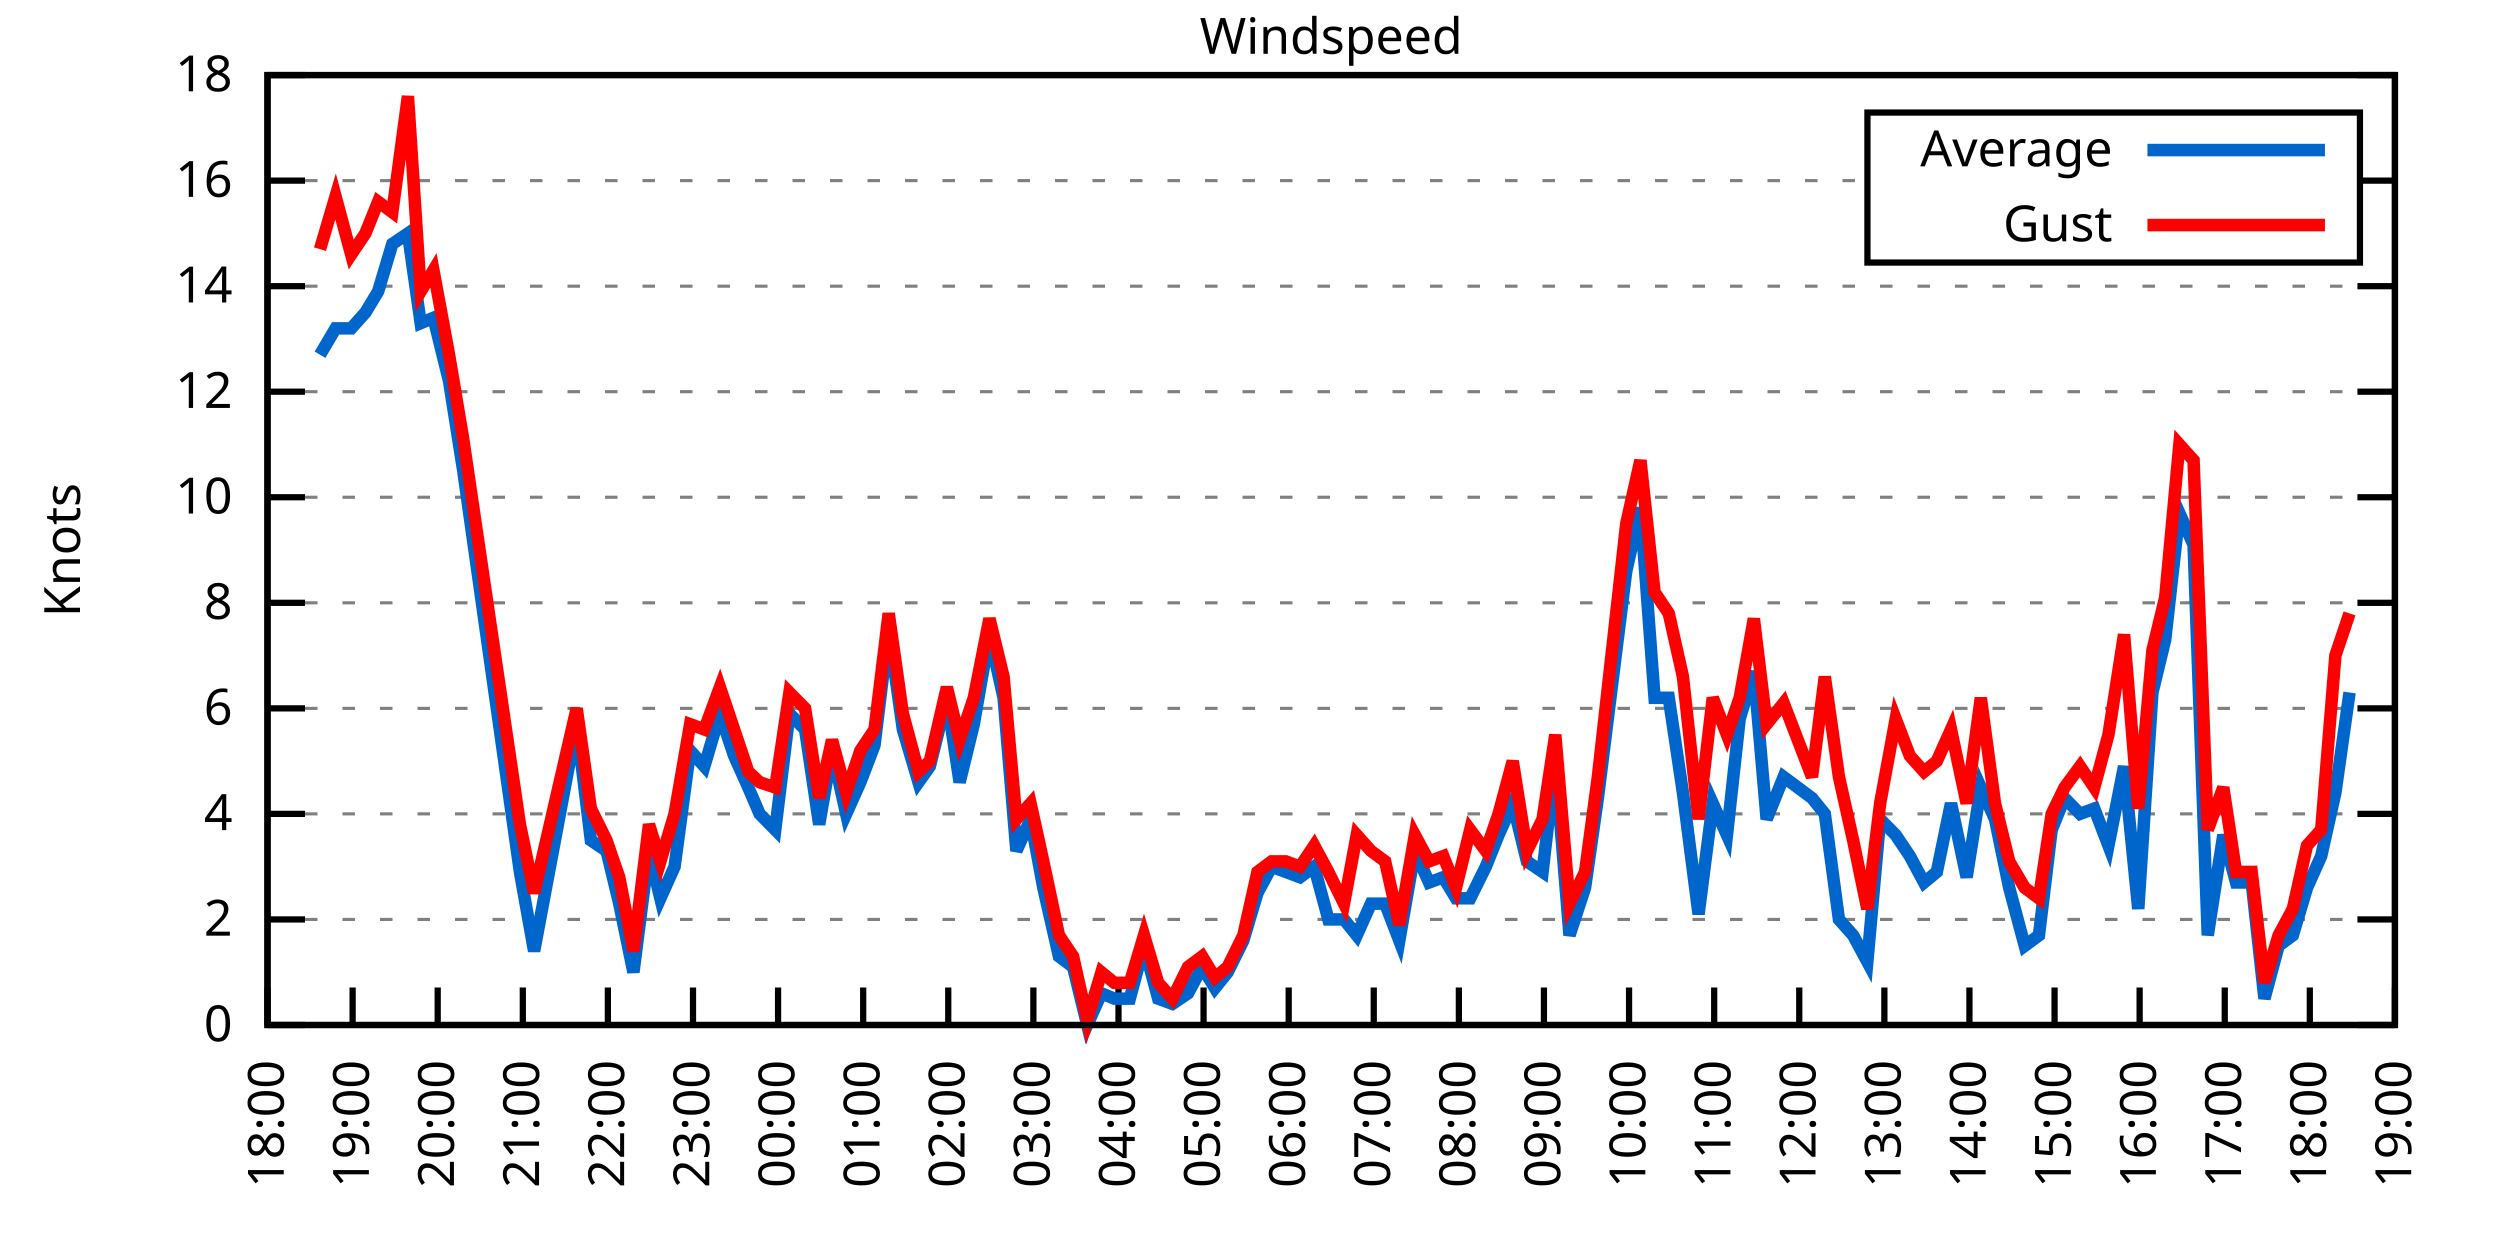
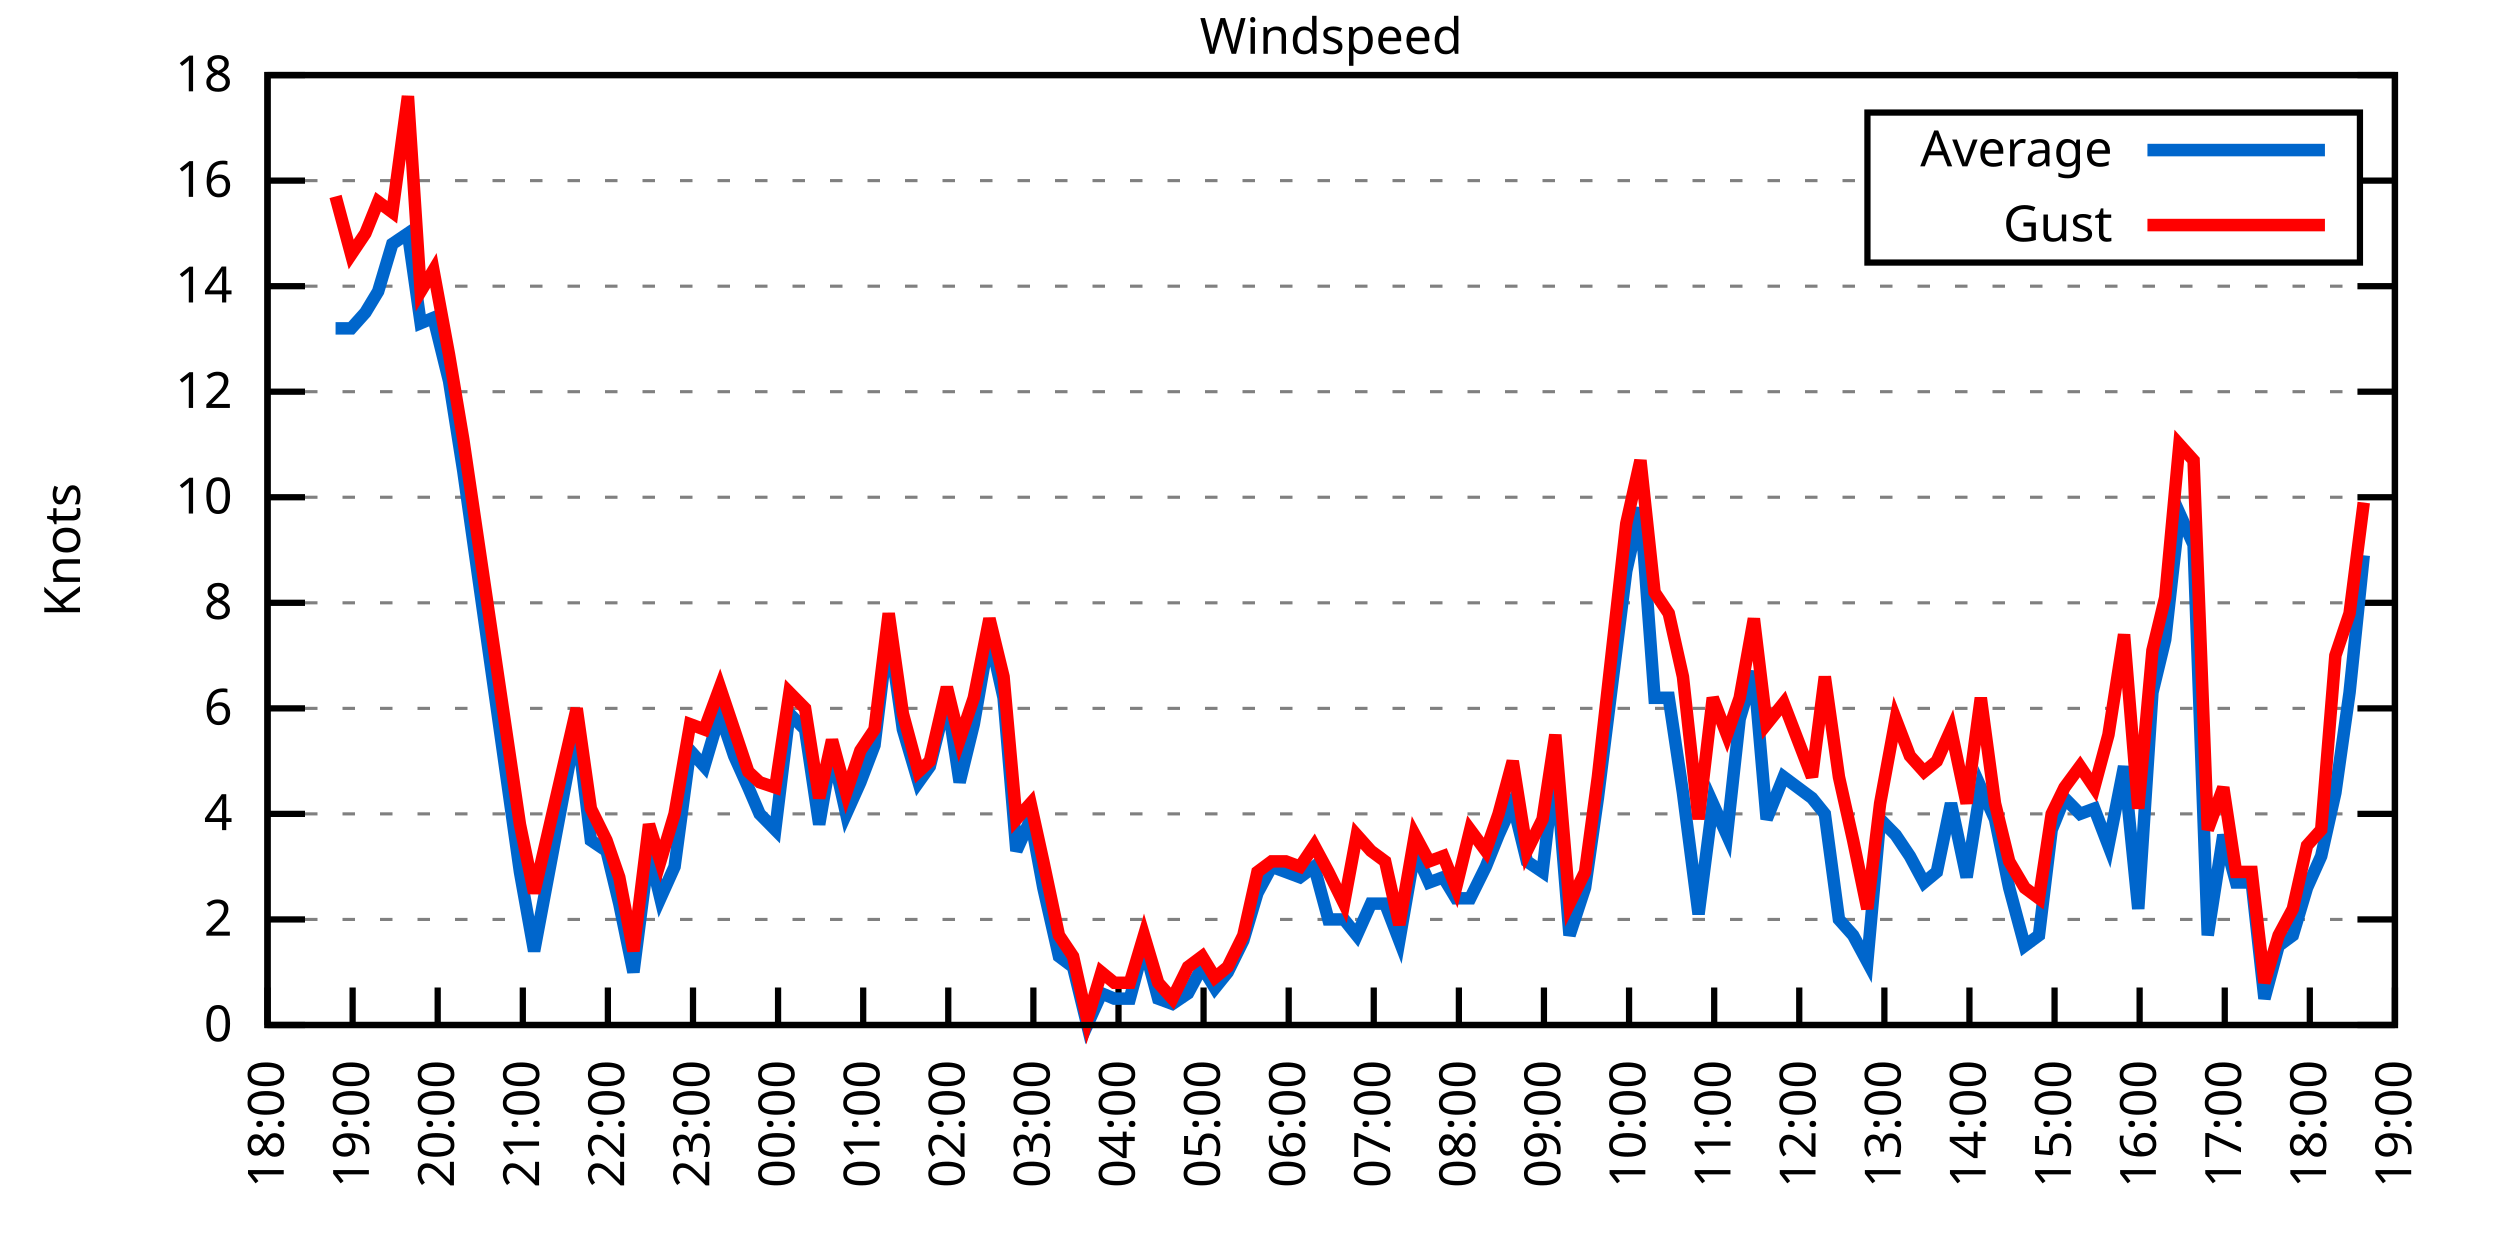
<svg xmlns="http://www.w3.org/2000/svg" xmlns:xlink="http://www.w3.org/1999/xlink" width="400" height="200" viewBox="0 0 400 200">
  <g id="gnuplot_canvas">
    <rect x="0" y="0" width="400" height="200" fill="none" />
    <defs>
      <circle id="gpDot" r="0.5" stroke-width="0.5" stroke="currentColor" />
      <path id="gpPt0" stroke-width="0.333" stroke="currentColor" d="M-1,0 h2 M0,-1 v2" />
      <path id="gpPt1" stroke-width="0.333" stroke="currentColor" d="M-1,-1 L1,1 M1,-1 L-1,1" />
      <path id="gpPt2" stroke-width="0.333" stroke="currentColor" d="M-1,0 L1,0 M0,-1 L0,1 M-1,-1 L1,1 M-1,1 L1,-1" />
      <rect id="gpPt3" stroke-width="0.333" stroke="currentColor" x="-1" y="-1" width="2" height="2" />
      <rect id="gpPt4" stroke-width="0.333" stroke="currentColor" fill="currentColor" x="-1" y="-1" width="2" height="2" />
      <circle id="gpPt5" stroke-width="0.333" stroke="currentColor" cx="0" cy="0" r="1" />
      <use xlink:href="#gpPt5" id="gpPt6" fill="currentColor" stroke="none" />
      <path id="gpPt7" stroke-width="0.333" stroke="currentColor" d="M0,-1.33 L-1.33,0.67 L1.33,0.67 z" />
      <use xlink:href="#gpPt7" id="gpPt8" fill="currentColor" stroke="none" />
      <use xlink:href="#gpPt7" id="gpPt9" stroke="currentColor" transform="rotate(180)" />
      <use xlink:href="#gpPt9" id="gpPt10" fill="currentColor" stroke="none" />
      <use xlink:href="#gpPt3" id="gpPt11" stroke="currentColor" transform="rotate(45)" />
      <use xlink:href="#gpPt11" id="gpPt12" fill="currentColor" stroke="none" />
      <path id="gpPt13" stroke-width="0.333" stroke="currentColor" d="M0,1.330 L1.265,0.411 L0.782,-1.067 L-0.782,-1.076 L-1.265,0.411 z" />
      <use xlink:href="#gpPt13" id="gpPt14" fill="currentColor" stroke="none" />
      <filter id="textbox" filterUnits="objectBoundingBox" x="0" y="0" height="1" width="1">
        <feFlood flood-color="white" flood-opacity="1" result="bgnd" />
        <feComposite in="SourceGraphic" in2="bgnd" operator="atop" />
      </filter>
      <filter id="greybox" filterUnits="objectBoundingBox" x="0" y="0" height="1" width="1">
        <feFlood flood-color="lightgrey" flood-opacity="1" result="grey" />
        <feComposite in="SourceGraphic" in2="grey" operator="atop" />
      </filter>
    </defs>
    <g fill="none" color="white" stroke="currentColor" stroke-width="1.00" stroke-linecap="butt" stroke-linejoin="miter">
</g>
    <g fill="none" color="black" stroke="currentColor" stroke-width="1.00" stroke-linecap="butt" stroke-linejoin="miter">
      <g stroke="none" shape-rendering="crispEdges">
        <polygon fill="rgb(255, 255, 255)" points="42.80,164.00 383.18,164.00 383.18,12.02 42.80,12.02 " />
      </g>
    </g>
    <g fill="none" color="black" stroke="currentColor" stroke-width="1.00" stroke-linecap="butt" stroke-linejoin="miter">
</g>
    <g fill="none" color="black" stroke="black" stroke-width="0.50" stroke-linecap="butt" stroke-linejoin="miter">
</g>
    <g fill="none" color="gray" stroke="currentColor" stroke-width="0.50" stroke-linecap="butt" stroke-linejoin="miter">
      <path stroke="gray" stroke-dasharray="2,4" class="gridline" d="M42.80,164.00 L383.19,164.00  " />
    </g>
    <g fill="none" color="gray" stroke="gray" stroke-width="1.00" stroke-linecap="butt" stroke-linejoin="miter">
</g>
    <g fill="none" color="black" stroke="currentColor" stroke-width="1.00" stroke-linecap="butt" stroke-linejoin="miter">
      <path stroke="black" d="M42.80,164.00 L48.80,164.00 M383.19,164.00 L377.19,164.00  " />
      <g transform="translate(37.20,166.60)" stroke="none" fill="black" font-family="Sans" font-size="8.00" text-anchor="end">
        <text>
          <tspan font-family="Sans"> 0</tspan>
        </text>
      </g>
    </g>
    <g fill="none" color="black" stroke="currentColor" stroke-width="1.00" stroke-linecap="butt" stroke-linejoin="miter">
</g>
    <g fill="none" color="black" stroke="black" stroke-width="0.50" stroke-linecap="butt" stroke-linejoin="miter">
</g>
    <g fill="none" color="gray" stroke="currentColor" stroke-width="0.50" stroke-linecap="butt" stroke-linejoin="miter">
      <path stroke="gray" stroke-dasharray="2,4" class="gridline" d="M42.80,147.11 L383.19,147.11  " />
    </g>
    <g fill="none" color="gray" stroke="gray" stroke-width="1.00" stroke-linecap="butt" stroke-linejoin="miter">
</g>
    <g fill="none" color="black" stroke="currentColor" stroke-width="1.00" stroke-linecap="butt" stroke-linejoin="miter">
      <path stroke="black" d="M42.80,147.11 L48.80,147.11 M383.19,147.11 L377.19,147.11  " />
      <g transform="translate(37.20,149.71)" stroke="none" fill="black" font-family="Sans" font-size="8.00" text-anchor="end">
        <text>
          <tspan font-family="Sans"> 2</tspan>
        </text>
      </g>
    </g>
    <g fill="none" color="black" stroke="currentColor" stroke-width="1.00" stroke-linecap="butt" stroke-linejoin="miter">
</g>
    <g fill="none" color="black" stroke="black" stroke-width="0.50" stroke-linecap="butt" stroke-linejoin="miter">
</g>
    <g fill="none" color="gray" stroke="currentColor" stroke-width="0.50" stroke-linecap="butt" stroke-linejoin="miter">
      <path stroke="gray" stroke-dasharray="2,4" class="gridline" d="M42.80,130.22 L383.19,130.22  " />
    </g>
    <g fill="none" color="gray" stroke="gray" stroke-width="1.00" stroke-linecap="butt" stroke-linejoin="miter">
</g>
    <g fill="none" color="black" stroke="currentColor" stroke-width="1.00" stroke-linecap="butt" stroke-linejoin="miter">
      <path stroke="black" d="M42.80,130.22 L48.80,130.22 M383.19,130.22 L377.19,130.22  " />
      <g transform="translate(37.20,132.82)" stroke="none" fill="black" font-family="Sans" font-size="8.00" text-anchor="end">
        <text>
          <tspan font-family="Sans"> 4</tspan>
        </text>
      </g>
    </g>
    <g fill="none" color="black" stroke="currentColor" stroke-width="1.00" stroke-linecap="butt" stroke-linejoin="miter">
</g>
    <g fill="none" color="black" stroke="black" stroke-width="0.50" stroke-linecap="butt" stroke-linejoin="miter">
</g>
    <g fill="none" color="gray" stroke="currentColor" stroke-width="0.50" stroke-linecap="butt" stroke-linejoin="miter">
      <path stroke="gray" stroke-dasharray="2,4" class="gridline" d="M42.80,113.34 L383.19,113.34  " />
    </g>
    <g fill="none" color="gray" stroke="gray" stroke-width="1.00" stroke-linecap="butt" stroke-linejoin="miter">
</g>
    <g fill="none" color="black" stroke="currentColor" stroke-width="1.00" stroke-linecap="butt" stroke-linejoin="miter">
      <path stroke="black" d="M42.80,113.34 L48.80,113.34 M383.19,113.34 L377.19,113.34  " />
      <g transform="translate(37.20,115.94)" stroke="none" fill="black" font-family="Sans" font-size="8.00" text-anchor="end">
        <text>
          <tspan font-family="Sans"> 6</tspan>
        </text>
      </g>
    </g>
    <g fill="none" color="black" stroke="currentColor" stroke-width="1.00" stroke-linecap="butt" stroke-linejoin="miter">
</g>
    <g fill="none" color="black" stroke="black" stroke-width="0.50" stroke-linecap="butt" stroke-linejoin="miter">
</g>
    <g fill="none" color="gray" stroke="currentColor" stroke-width="0.50" stroke-linecap="butt" stroke-linejoin="miter">
      <path stroke="gray" stroke-dasharray="2,4" class="gridline" d="M42.80,96.45 L383.19,96.45  " />
    </g>
    <g fill="none" color="gray" stroke="gray" stroke-width="1.00" stroke-linecap="butt" stroke-linejoin="miter">
</g>
    <g fill="none" color="black" stroke="currentColor" stroke-width="1.00" stroke-linecap="butt" stroke-linejoin="miter">
      <path stroke="black" d="M42.80,96.45 L48.80,96.45 M383.19,96.45 L377.19,96.45  " />
      <g transform="translate(37.20,99.05)" stroke="none" fill="black" font-family="Sans" font-size="8.00" text-anchor="end">
        <text>
          <tspan font-family="Sans"> 8</tspan>
        </text>
      </g>
    </g>
    <g fill="none" color="black" stroke="currentColor" stroke-width="1.00" stroke-linecap="butt" stroke-linejoin="miter">
</g>
    <g fill="none" color="black" stroke="black" stroke-width="0.50" stroke-linecap="butt" stroke-linejoin="miter">
</g>
    <g fill="none" color="gray" stroke="currentColor" stroke-width="0.50" stroke-linecap="butt" stroke-linejoin="miter">
      <path stroke="gray" stroke-dasharray="2,4" class="gridline" d="M42.80,79.56 L383.19,79.56  " />
    </g>
    <g fill="none" color="gray" stroke="gray" stroke-width="1.00" stroke-linecap="butt" stroke-linejoin="miter">
</g>
    <g fill="none" color="black" stroke="currentColor" stroke-width="1.00" stroke-linecap="butt" stroke-linejoin="miter">
      <path stroke="black" d="M42.80,79.56 L48.80,79.56 M383.19,79.56 L377.19,79.56  " />
      <g transform="translate(37.20,82.16)" stroke="none" fill="black" font-family="Sans" font-size="8.00" text-anchor="end">
        <text>
          <tspan font-family="Sans"> 10</tspan>
        </text>
      </g>
    </g>
    <g fill="none" color="black" stroke="currentColor" stroke-width="1.00" stroke-linecap="butt" stroke-linejoin="miter">
</g>
    <g fill="none" color="black" stroke="black" stroke-width="0.50" stroke-linecap="butt" stroke-linejoin="miter">
</g>
    <g fill="none" color="gray" stroke="currentColor" stroke-width="0.50" stroke-linecap="butt" stroke-linejoin="miter">
      <path stroke="gray" stroke-dasharray="2,4" class="gridline" d="M42.80,62.67 L383.19,62.67  " />
    </g>
    <g fill="none" color="gray" stroke="gray" stroke-width="1.00" stroke-linecap="butt" stroke-linejoin="miter">
</g>
    <g fill="none" color="black" stroke="currentColor" stroke-width="1.00" stroke-linecap="butt" stroke-linejoin="miter">
      <path stroke="black" d="M42.80,62.67 L48.80,62.67 M383.19,62.67 L377.19,62.67  " />
      <g transform="translate(37.20,65.27)" stroke="none" fill="black" font-family="Sans" font-size="8.00" text-anchor="end">
        <text>
          <tspan font-family="Sans"> 12</tspan>
        </text>
      </g>
    </g>
    <g fill="none" color="black" stroke="currentColor" stroke-width="1.00" stroke-linecap="butt" stroke-linejoin="miter">
</g>
    <g fill="none" color="black" stroke="black" stroke-width="0.50" stroke-linecap="butt" stroke-linejoin="miter">
</g>
    <g fill="none" color="gray" stroke="currentColor" stroke-width="0.50" stroke-linecap="butt" stroke-linejoin="miter">
      <path stroke="gray" stroke-dasharray="2,4" class="gridline" d="M42.80,45.79 L383.19,45.79  " />
    </g>
    <g fill="none" color="gray" stroke="gray" stroke-width="1.00" stroke-linecap="butt" stroke-linejoin="miter">
</g>
    <g fill="none" color="black" stroke="currentColor" stroke-width="1.00" stroke-linecap="butt" stroke-linejoin="miter">
      <path stroke="black" d="M42.80,45.79 L48.80,45.79 M383.19,45.79 L377.19,45.79  " />
      <g transform="translate(37.20,48.39)" stroke="none" fill="black" font-family="Sans" font-size="8.00" text-anchor="end">
        <text>
          <tspan font-family="Sans"> 14</tspan>
        </text>
      </g>
    </g>
    <g fill="none" color="black" stroke="currentColor" stroke-width="1.00" stroke-linecap="butt" stroke-linejoin="miter">
</g>
    <g fill="none" color="black" stroke="black" stroke-width="0.50" stroke-linecap="butt" stroke-linejoin="miter">
</g>
    <g fill="none" color="gray" stroke="currentColor" stroke-width="0.50" stroke-linecap="butt" stroke-linejoin="miter">
      <path stroke="gray" stroke-dasharray="2,4" class="gridline" d="M42.80,28.90 L298.79,28.90 M377.59,28.90 L383.19,28.90  " />
    </g>
    <g fill="none" color="gray" stroke="gray" stroke-width="1.00" stroke-linecap="butt" stroke-linejoin="miter">
</g>
    <g fill="none" color="black" stroke="currentColor" stroke-width="1.00" stroke-linecap="butt" stroke-linejoin="miter">
      <path stroke="black" d="M42.80,28.90 L48.80,28.90 M383.19,28.90 L377.19,28.90  " />
      <g transform="translate(37.20,31.50)" stroke="none" fill="black" font-family="Sans" font-size="8.00" text-anchor="end">
        <text>
          <tspan font-family="Sans"> 16</tspan>
        </text>
      </g>
    </g>
    <g fill="none" color="black" stroke="currentColor" stroke-width="1.00" stroke-linecap="butt" stroke-linejoin="miter">
</g>
    <g fill="none" color="black" stroke="black" stroke-width="0.50" stroke-linecap="butt" stroke-linejoin="miter">
</g>
    <g fill="none" color="gray" stroke="currentColor" stroke-width="0.50" stroke-linecap="butt" stroke-linejoin="miter">
      <path stroke="gray" stroke-dasharray="2,4" class="gridline" d="M42.80,12.01 L383.19,12.01  " />
    </g>
    <g fill="none" color="gray" stroke="gray" stroke-width="1.00" stroke-linecap="butt" stroke-linejoin="miter">
</g>
    <g fill="none" color="black" stroke="currentColor" stroke-width="1.00" stroke-linecap="butt" stroke-linejoin="miter">
      <path stroke="black" d="M42.80,12.01 L48.80,12.01 M383.19,12.01 L377.19,12.01  " />
      <g transform="translate(37.20,14.61)" stroke="none" fill="black" font-family="Sans" font-size="8.00" text-anchor="end">
        <text>
          <tspan font-family="Sans"> 18</tspan>
        </text>
      </g>
    </g>
    <g fill="none" color="black" stroke="currentColor" stroke-width="1.00" stroke-linecap="butt" stroke-linejoin="miter">
      <path stroke="black" d="M42.80,164.00 L42.80,158.00  " />
      <g transform="translate(45.40,169.60) rotate(270.00)" stroke="none" fill="black" font-family="Sans" font-size="8.00" text-anchor="end">
        <text>
          <tspan font-family="Sans">18:00</tspan>
        </text>
      </g>
    </g>
    <g fill="none" color="black" stroke="currentColor" stroke-width="1.00" stroke-linecap="butt" stroke-linejoin="miter">
      <path stroke="black" d="M56.42,164.00 L56.42,158.00  " />
      <g transform="translate(59.02,169.60) rotate(270.00)" stroke="none" fill="black" font-family="Sans" font-size="8.00" text-anchor="end">
        <text>
          <tspan font-family="Sans">19:00</tspan>
        </text>
      </g>
    </g>
    <g fill="none" color="black" stroke="currentColor" stroke-width="1.00" stroke-linecap="butt" stroke-linejoin="miter">
      <path stroke="black" d="M70.03,164.00 L70.03,158.00  " />
      <g transform="translate(72.63,169.60) rotate(270.00)" stroke="none" fill="black" font-family="Sans" font-size="8.00" text-anchor="end">
        <text>
          <tspan font-family="Sans">20:00</tspan>
        </text>
      </g>
    </g>
    <g fill="none" color="black" stroke="currentColor" stroke-width="1.00" stroke-linecap="butt" stroke-linejoin="miter">
      <path stroke="black" d="M83.65,164.00 L83.65,158.00  " />
      <g transform="translate(86.25,169.60) rotate(270.00)" stroke="none" fill="black" font-family="Sans" font-size="8.00" text-anchor="end">
        <text>
          <tspan font-family="Sans">21:00</tspan>
        </text>
      </g>
    </g>
    <g fill="none" color="black" stroke="currentColor" stroke-width="1.00" stroke-linecap="butt" stroke-linejoin="miter">
      <path stroke="black" d="M97.26,164.00 L97.26,158.00  " />
      <g transform="translate(99.86,169.60) rotate(270.00)" stroke="none" fill="black" font-family="Sans" font-size="8.00" text-anchor="end">
        <text>
          <tspan font-family="Sans">22:00</tspan>
        </text>
      </g>
    </g>
    <g fill="none" color="black" stroke="currentColor" stroke-width="1.00" stroke-linecap="butt" stroke-linejoin="miter">
      <path stroke="black" d="M110.88,164.00 L110.88,158.00  " />
      <g transform="translate(113.48,169.60) rotate(270.00)" stroke="none" fill="black" font-family="Sans" font-size="8.00" text-anchor="end">
        <text>
          <tspan font-family="Sans">23:00</tspan>
        </text>
      </g>
    </g>
    <g fill="none" color="black" stroke="currentColor" stroke-width="1.00" stroke-linecap="butt" stroke-linejoin="miter">
      <path stroke="black" d="M124.49,164.00 L124.49,158.00  " />
      <g transform="translate(127.09,169.60) rotate(270.00)" stroke="none" fill="black" font-family="Sans" font-size="8.00" text-anchor="end">
        <text>
          <tspan font-family="Sans">00:00</tspan>
        </text>
      </g>
    </g>
    <g fill="none" color="black" stroke="currentColor" stroke-width="1.00" stroke-linecap="butt" stroke-linejoin="miter">
      <path stroke="black" d="M138.11,164.00 L138.11,158.00  " />
      <g transform="translate(140.71,169.60) rotate(270.00)" stroke="none" fill="black" font-family="Sans" font-size="8.00" text-anchor="end">
        <text>
          <tspan font-family="Sans">01:00</tspan>
        </text>
      </g>
    </g>
    <g fill="none" color="black" stroke="currentColor" stroke-width="1.00" stroke-linecap="butt" stroke-linejoin="miter">
      <path stroke="black" d="M151.72,164.00 L151.72,158.00  " />
      <g transform="translate(154.32,169.60) rotate(270.00)" stroke="none" fill="black" font-family="Sans" font-size="8.00" text-anchor="end">
        <text>
          <tspan font-family="Sans">02:00</tspan>
        </text>
      </g>
    </g>
    <g fill="none" color="black" stroke="currentColor" stroke-width="1.00" stroke-linecap="butt" stroke-linejoin="miter">
      <path stroke="black" d="M165.34,164.00 L165.34,158.00  " />
      <g transform="translate(167.94,169.60) rotate(270.00)" stroke="none" fill="black" font-family="Sans" font-size="8.00" text-anchor="end">
        <text>
          <tspan font-family="Sans">03:00</tspan>
        </text>
      </g>
    </g>
    <g fill="none" color="black" stroke="currentColor" stroke-width="1.00" stroke-linecap="butt" stroke-linejoin="miter">
      <path stroke="black" d="M178.96,164.00 L178.96,158.00  " />
      <g transform="translate(181.56,169.60) rotate(270.00)" stroke="none" fill="black" font-family="Sans" font-size="8.00" text-anchor="end">
        <text>
          <tspan font-family="Sans">04:00</tspan>
        </text>
      </g>
    </g>
    <g fill="none" color="black" stroke="currentColor" stroke-width="1.00" stroke-linecap="butt" stroke-linejoin="miter">
      <path stroke="black" d="M192.57,164.00 L192.57,158.00  " />
      <g transform="translate(195.17,169.60) rotate(270.00)" stroke="none" fill="black" font-family="Sans" font-size="8.00" text-anchor="end">
        <text>
          <tspan font-family="Sans">05:00</tspan>
        </text>
      </g>
    </g>
    <g fill="none" color="black" stroke="currentColor" stroke-width="1.00" stroke-linecap="butt" stroke-linejoin="miter">
      <path stroke="black" d="M206.19,164.00 L206.19,158.00  " />
      <g transform="translate(208.79,169.60) rotate(270.00)" stroke="none" fill="black" font-family="Sans" font-size="8.00" text-anchor="end">
        <text>
          <tspan font-family="Sans">06:00</tspan>
        </text>
      </g>
    </g>
    <g fill="none" color="black" stroke="currentColor" stroke-width="1.00" stroke-linecap="butt" stroke-linejoin="miter">
      <path stroke="black" d="M219.80,164.00 L219.80,158.00  " />
      <g transform="translate(222.40,169.60) rotate(270.00)" stroke="none" fill="black" font-family="Sans" font-size="8.00" text-anchor="end">
        <text>
          <tspan font-family="Sans">07:00</tspan>
        </text>
      </g>
    </g>
    <g fill="none" color="black" stroke="currentColor" stroke-width="1.00" stroke-linecap="butt" stroke-linejoin="miter">
      <path stroke="black" d="M233.42,164.00 L233.42,158.00  " />
      <g transform="translate(236.02,169.60) rotate(270.00)" stroke="none" fill="black" font-family="Sans" font-size="8.00" text-anchor="end">
        <text>
          <tspan font-family="Sans">08:00</tspan>
        </text>
      </g>
    </g>
    <g fill="none" color="black" stroke="currentColor" stroke-width="1.00" stroke-linecap="butt" stroke-linejoin="miter">
      <path stroke="black" d="M247.03,164.00 L247.03,158.00  " />
      <g transform="translate(249.63,169.60) rotate(270.00)" stroke="none" fill="black" font-family="Sans" font-size="8.00" text-anchor="end">
        <text>
          <tspan font-family="Sans">09:00</tspan>
        </text>
      </g>
    </g>
    <g fill="none" color="black" stroke="currentColor" stroke-width="1.00" stroke-linecap="butt" stroke-linejoin="miter">
      <path stroke="black" d="M260.65,164.00 L260.65,158.00  " />
      <g transform="translate(263.25,169.60) rotate(270.00)" stroke="none" fill="black" font-family="Sans" font-size="8.00" text-anchor="end">
        <text>
          <tspan font-family="Sans">10:00</tspan>
        </text>
      </g>
    </g>
    <g fill="none" color="black" stroke="currentColor" stroke-width="1.00" stroke-linecap="butt" stroke-linejoin="miter">
      <path stroke="black" d="M274.27,164.00 L274.27,158.00  " />
      <g transform="translate(276.87,169.60) rotate(270.00)" stroke="none" fill="black" font-family="Sans" font-size="8.00" text-anchor="end">
        <text>
          <tspan font-family="Sans">11:00</tspan>
        </text>
      </g>
    </g>
    <g fill="none" color="black" stroke="currentColor" stroke-width="1.00" stroke-linecap="butt" stroke-linejoin="miter">
      <path stroke="black" d="M287.88,164.00 L287.88,158.00  " />
      <g transform="translate(290.48,169.60) rotate(270.00)" stroke="none" fill="black" font-family="Sans" font-size="8.00" text-anchor="end">
        <text>
          <tspan font-family="Sans">12:00</tspan>
        </text>
      </g>
    </g>
    <g fill="none" color="black" stroke="currentColor" stroke-width="1.00" stroke-linecap="butt" stroke-linejoin="miter">
      <path stroke="black" d="M301.50,164.00 L301.50,158.00  " />
      <g transform="translate(304.10,169.60) rotate(270.00)" stroke="none" fill="black" font-family="Sans" font-size="8.00" text-anchor="end">
        <text>
          <tspan font-family="Sans">13:00</tspan>
        </text>
      </g>
    </g>
    <g fill="none" color="black" stroke="currentColor" stroke-width="1.00" stroke-linecap="butt" stroke-linejoin="miter">
      <path stroke="black" d="M315.11,164.00 L315.11,158.00  " />
      <g transform="translate(317.71,169.60) rotate(270.00)" stroke="none" fill="black" font-family="Sans" font-size="8.00" text-anchor="end">
        <text>
          <tspan font-family="Sans">14:00</tspan>
        </text>
      </g>
    </g>
    <g fill="none" color="black" stroke="currentColor" stroke-width="1.00" stroke-linecap="butt" stroke-linejoin="miter">
      <path stroke="black" d="M328.73,164.00 L328.73,158.00  " />
      <g transform="translate(331.33,169.60) rotate(270.00)" stroke="none" fill="black" font-family="Sans" font-size="8.00" text-anchor="end">
        <text>
          <tspan font-family="Sans">15:00</tspan>
        </text>
      </g>
    </g>
    <g fill="none" color="black" stroke="currentColor" stroke-width="1.00" stroke-linecap="butt" stroke-linejoin="miter">
      <path stroke="black" d="M342.34,164.00 L342.34,158.00  " />
      <g transform="translate(344.94,169.60) rotate(270.00)" stroke="none" fill="black" font-family="Sans" font-size="8.00" text-anchor="end">
        <text>
          <tspan font-family="Sans">16:00</tspan>
        </text>
      </g>
    </g>
    <g fill="none" color="black" stroke="currentColor" stroke-width="1.00" stroke-linecap="butt" stroke-linejoin="miter">
      <path stroke="black" d="M355.96,164.00 L355.96,158.00  " />
      <g transform="translate(358.56,169.60) rotate(270.00)" stroke="none" fill="black" font-family="Sans" font-size="8.00" text-anchor="end">
        <text>
          <tspan font-family="Sans">17:00</tspan>
        </text>
      </g>
    </g>
    <g fill="none" color="black" stroke="currentColor" stroke-width="1.00" stroke-linecap="butt" stroke-linejoin="miter">
      <path stroke="black" d="M369.57,164.00 L369.57,158.00  " />
      <g transform="translate(372.17,169.60) rotate(270.00)" stroke="none" fill="black" font-family="Sans" font-size="8.00" text-anchor="end">
        <text>
          <tspan font-family="Sans">18:00</tspan>
        </text>
      </g>
    </g>
    <g fill="none" color="black" stroke="currentColor" stroke-width="1.00" stroke-linecap="butt" stroke-linejoin="miter">
      <path stroke="black" d="M383.19,164.00 L383.19,158.00  " />
      <g transform="translate(385.79,169.60) rotate(270.00)" stroke="none" fill="black" font-family="Sans" font-size="8.00" text-anchor="end">
        <text>
          <tspan font-family="Sans">19:00</tspan>
        </text>
      </g>
    </g>
    <g fill="none" color="black" stroke="currentColor" stroke-width="1.00" stroke-linecap="butt" stroke-linejoin="miter">
</g>
    <g fill="none" color="black" stroke="currentColor" stroke-width="1.00" stroke-linecap="butt" stroke-linejoin="miter">
      <path stroke="black" d="M42.80,12.01 L42.80,164.00 L383.19,164.00 L383.19,12.01 L42.80,12.01 Z  " />
    </g>
    <g fill="none" color="black" stroke="currentColor" stroke-width="1.00" stroke-linecap="butt" stroke-linejoin="miter">
</g>
    <g fill="none" color="black" stroke="currentColor" stroke-width="1.00" stroke-linecap="butt" stroke-linejoin="miter">
      <path stroke="black" d="M298.79,42.01 L298.79,18.01 L377.59,18.01 L377.59,42.01 L298.79,42.01 Z  " />
    </g>
    <g id="Windspeed_plot_1">
      <g fill="none" color="white" stroke="black" stroke-width="2.00" stroke-linecap="butt" stroke-linejoin="miter">
</g>
      <g fill="none" color="black" stroke="currentColor" stroke-width="2.00" stroke-linecap="butt" stroke-linejoin="miter">
        <g transform="translate(337.99,26.61)" stroke="none" fill="black" font-family="Sans" font-size="8.00" text-anchor="end">
          <text>
            <tspan font-family="Sans">Average</tspan>
          </text>
        </g>
      </g>
      <g fill="none" color="black" stroke="currentColor" stroke-width="2.00" stroke-linecap="butt" stroke-linejoin="miter">
-         <path stroke="rgb(  0, 102, 204)" d="M343.59,24.01 L371.99,24.01 M51.20,56.76 L53.69,52.54 L56.19,52.54 L58.46,50.01 L60.50,46.63 L62.77,39.03   L65.27,37.34 L67.31,51.70 L69.35,50.85 L71.85,60.98 L74.12,75.34 L83.19,139.51 L85.46,152.18 L92.27,115.87   L94.54,134.45 L97.04,136.14 L99.08,144.58 L101.35,155.56 L103.84,136.14 L105.66,143.73 L107.93,138.67 L110.42,120.09   L112.69,122.62 L115.19,114.18 L117.46,120.94 L119.73,126.00 L121.54,130.22 L124.04,132.76 L126.31,114.18 L128.81,116.71   L131.07,131.91 L133.12,120.09 L135.39,130.22 L137.66,125.16 L139.92,119.25 L142.19,100.67 L144.46,116.71 L146.96,125.16   L148.77,122.62 L151.50,111.65 L153.54,125.16 L155.81,115.87 L158.31,101.52 L160.57,111.65 L162.62,136.14 L164.89,131.07   L166.93,142.05 L169.43,153.02 L171.69,154.71 L173.96,164.00 L176.23,158.93 L178.28,159.78 L180.77,159.78 L183.04,151.33   L185.31,159.78 L187.58,160.62 L190.08,158.93 L192.34,154.71 L194.39,158.09 L196.43,155.56 L198.93,150.49 L201.19,142.89   L203.46,138.67 L205.73,139.51 L208.00,140.36 L210.27,138.67 L212.54,147.11 L215.04,147.11 L217.08,149.65 L219.35,144.58   L221.62,144.58 L223.89,150.49 L226.38,136.14 L228.65,141.20 L230.92,140.36 L232.96,143.73 L235.23,143.73 L237.73,138.67   L239.77,133.60 L242.04,128.54 L244.31,137.82 L246.81,139.51 L248.85,121.78 L251.12,149.65 L253.61,142.05 L255.66,127.69   L260.20,91.38 L262.47,81.25 L264.73,111.65 L267.00,111.65 L269.27,126.85 L271.77,146.27 L274.04,128.54 L276.31,133.60   L278.35,115.03 L280.62,107.43 L282.66,131.07 L285.38,124.31 L289.92,127.69 L291.97,130.22 L294.23,147.11 L296.50,149.65   L298.77,153.87 L300.82,131.07 L303.31,133.60 L305.58,136.98 L307.85,141.20 L309.89,139.51 L312.16,128.54 L314.66,140.36   L316.93,126.00 L319.20,131.07 L321.47,142.05 L323.96,151.33 L326.23,149.65 L328.27,132.76 L330.32,127.69 L332.81,130.22   L335.08,129.38 L337.35,135.29 L339.85,122.62 L342.12,145.42 L344.39,110.80 L346.43,102.36 L348.70,82.09 L350.97,87.16   L353.24,149.65 L355.73,133.60 L357.77,141.20 L360.27,141.20 L362.31,159.78 L364.58,151.33 L366.85,149.65 L369.12,142.05   L371.39,136.98 L373.66,126.85 L375.93,110.80  " />
+         <path stroke="rgb(  0, 102, 204)" d="M343.59,24.01 L371.99,24.01 M53.69,52.54 L56.19,52.54 L58.46,50.01 L60.50,46.63 L62.77,39.03 L65.27,37.34   L67.31,51.70 L69.35,50.85 L71.85,60.98 L74.12,75.34 L83.19,139.51 L85.46,152.18 L92.27,115.87 L94.54,134.45   L97.04,136.14 L99.08,144.58 L101.35,155.56 L103.84,136.14 L105.66,143.73 L107.93,138.67 L110.42,120.09 L112.69,122.62   L115.19,114.18 L117.46,120.94 L119.73,126.00 L121.54,130.22 L124.04,132.76 L126.31,114.18 L128.81,116.71 L131.07,131.91   L133.12,120.09 L135.39,130.22 L137.66,125.16 L139.92,119.25 L142.19,100.67 L144.46,116.71 L146.96,125.16 L148.77,122.62   L151.50,111.65 L153.54,125.16 L155.81,115.87 L158.31,101.52 L160.57,111.65 L162.62,136.14 L164.89,131.07 L166.93,142.05   L169.43,153.02 L171.69,154.71 L173.96,164.00 L176.23,158.93 L178.28,159.78 L180.77,159.78 L183.04,151.33 L185.31,159.78   L187.58,160.62 L190.08,158.93 L192.34,154.71 L194.39,158.09 L196.43,155.56 L198.93,150.49 L201.19,142.89 L203.46,138.67   L205.73,139.51 L208.00,140.36 L210.27,138.67 L212.54,147.11 L215.04,147.11 L217.08,149.65 L219.35,144.58 L221.62,144.58   L223.89,150.49 L226.38,136.14 L228.65,141.20 L230.92,140.36 L232.96,143.73 L235.23,143.73 L237.73,138.67 L239.77,133.60   L242.04,128.54 L244.31,137.82 L246.81,139.51 L248.85,121.78 L251.12,149.65 L253.61,142.05 L255.66,127.69 L260.20,91.38   L262.47,81.25 L264.73,111.65 L267.00,111.65 L269.27,126.85 L271.77,146.27 L274.04,128.54 L276.31,133.60 L278.35,115.03   L280.62,107.43 L282.66,131.07 L285.38,124.31 L289.92,127.69 L291.97,130.22 L294.23,147.11 L296.50,149.65 L298.77,153.87   L300.82,131.07 L303.31,133.60 L305.58,136.98 L307.85,141.20 L309.89,139.51 L312.16,128.54 L314.66,140.36 L316.93,126.00   L319.20,131.07 L321.47,142.05 L323.96,151.33 L326.23,149.65 L328.27,132.76 L330.32,127.69 L332.81,130.22 L335.08,129.38   L337.35,135.29 L339.85,122.62 L342.12,145.42 L344.39,110.80 L346.43,102.36 L348.70,82.09 L350.97,87.16 L353.24,149.65   L355.73,133.60 L357.77,141.20 L360.27,141.20 L362.31,159.78 L364.58,151.33 L366.85,149.65 L369.12,142.05 L371.39,136.98   L373.66,126.85 L375.93,110.80 L378.20,88.85  " />
      </g>
    </g>
    <g id="Windspeed_plot_2">
      <g fill="none" color="black" stroke="currentColor" stroke-width="2.00" stroke-linecap="butt" stroke-linejoin="miter">
        <g transform="translate(337.99,38.61)" stroke="none" fill="black" font-family="Sans" font-size="8.00" text-anchor="end">
          <text>
            <tspan font-family="Sans">Gust</tspan>
          </text>
        </g>
      </g>
      <g fill="none" color="black" stroke="currentColor" stroke-width="2.00" stroke-linecap="butt" stroke-linejoin="miter">
-         <path stroke="rgb(255,   0,   0)" d="M343.59,36.01 L371.99,36.01 M51.20,39.87 L53.69,31.43 L56.19,40.72 L58.46,37.34 L60.50,32.28 L62.77,33.96   L65.27,15.39 L67.31,46.63 L69.35,43.25 L71.85,56.76 L74.12,70.27 L83.19,131.91 L85.46,142.89 L92.27,113.34   L94.54,129.38 L97.04,134.45 L99.08,140.36 L101.35,152.18 L103.84,131.91 L105.66,137.82 L107.93,130.22 L110.42,115.87   L112.69,116.71 L115.19,109.96 L117.46,116.71 L119.73,123.47 L121.54,125.16 L124.04,126.00 L126.31,110.80 L128.81,113.34   L131.07,127.69 L133.12,118.40 L135.39,126.85 L137.66,120.09 L139.92,116.71 L142.19,98.14 L144.46,114.18 L146.96,123.47   L148.77,121.78 L151.50,109.96 L153.54,118.40 L155.81,111.65 L158.31,98.98 L160.57,108.27 L162.62,131.07 L164.89,128.54   L166.93,137.82 L169.43,149.65 L171.69,153.02 L173.96,163.16 L176.23,155.56 L178.28,157.24 L180.77,157.24 L183.04,149.65   L185.31,157.24 L187.58,159.78 L190.08,154.71 L192.34,153.02 L194.39,156.40 L196.43,154.71 L198.93,149.65 L201.19,139.51   L203.46,137.82 L205.73,137.82 L208.00,138.67 L210.27,135.29 L212.54,139.51 L215.04,144.58 L217.08,133.60 L219.35,136.14   L221.62,137.82 L223.89,147.96 L226.38,133.60 L228.65,137.82 L230.92,136.98 L232.96,142.05 L235.23,132.76 L237.73,136.14   L239.77,130.22 L242.04,121.78 L244.31,136.14 L246.81,131.07 L248.85,117.56 L251.12,144.58 L253.61,139.51 L255.66,124.31   L260.20,83.78 L262.47,73.65 L264.73,94.76 L267.00,98.14 L269.27,108.27 L271.77,131.07 L274.04,111.65 L276.31,117.56   L278.35,111.65 L280.62,98.98 L282.66,115.87 L285.38,112.49 L289.92,124.31 L291.97,108.27 L294.23,124.31 L296.50,134.45   L298.77,145.42 L300.82,128.54 L303.31,115.03 L305.58,120.94 L307.85,123.47 L309.89,121.78 L312.16,116.71 L314.66,128.54   L316.93,111.65 L319.20,128.54 L321.47,137.82 L323.96,142.05 L326.23,143.73 L328.27,130.22 L330.32,126.00 L332.81,122.62   L335.08,126.00 L337.35,117.56 L339.85,101.52 L342.12,129.38 L344.39,104.05 L346.43,95.60 L348.70,71.12 L350.97,73.65   L353.24,132.76 L355.73,126.00 L357.77,139.51 L360.27,139.51 L362.31,157.24 L364.58,149.65 L366.85,145.42 L369.12,135.29   L371.39,132.76 L373.66,104.89 L375.93,98.14  " />
+         <path stroke="rgb(255,   0,   0)" d="M343.59,36.01 L371.99,36.01 M53.69,31.43 L56.19,40.72 L58.46,37.34 L60.50,32.28 L62.77,33.96 L65.27,15.39   L67.31,46.63 L69.35,43.25 L71.85,56.76 L74.12,70.27 L83.19,131.91 L85.46,142.89 L92.27,113.34 L94.54,129.38   L97.04,134.45 L99.08,140.36 L101.35,152.18 L103.84,131.91 L105.66,137.82 L107.93,130.22 L110.42,115.87 L112.69,116.71   L115.19,109.96 L117.46,116.71 L119.73,123.47 L121.54,125.16 L124.04,126.00 L126.31,110.80 L128.81,113.34 L131.07,127.69   L133.12,118.40 L135.39,126.85 L137.66,120.09 L139.92,116.71 L142.19,98.14 L144.46,114.18 L146.96,123.47 L148.77,121.78   L151.50,109.96 L153.54,118.40 L155.81,111.65 L158.31,98.98 L160.57,108.27 L162.62,131.07 L164.89,128.54 L166.93,137.82   L169.43,149.65 L171.69,153.02 L173.96,163.16 L176.23,155.56 L178.28,157.24 L180.77,157.24 L183.04,149.65 L185.31,157.24   L187.58,159.78 L190.08,154.71 L192.34,153.02 L194.39,156.40 L196.43,154.71 L198.93,149.65 L201.19,139.51 L203.46,137.82   L205.73,137.82 L208.00,138.67 L210.27,135.29 L212.54,139.51 L215.04,144.58 L217.08,133.60 L219.35,136.14 L221.62,137.82   L223.89,147.96 L226.38,133.60 L228.65,137.82 L230.92,136.98 L232.96,142.05 L235.23,132.76 L237.73,136.14 L239.77,130.22   L242.04,121.78 L244.31,136.14 L246.81,131.07 L248.85,117.56 L251.12,144.58 L253.61,139.51 L255.66,124.31 L260.20,83.78   L262.47,73.65 L264.73,94.76 L267.00,98.14 L269.27,108.27 L271.77,131.07 L274.04,111.65 L276.31,117.56 L278.35,111.65   L280.62,98.98 L282.66,115.87 L285.38,112.49 L289.92,124.31 L291.97,108.27 L294.23,124.31 L296.50,134.45 L298.77,145.42   L300.82,128.54 L303.31,115.03 L305.58,120.94 L307.85,123.47 L309.89,121.78 L312.16,116.71 L314.66,128.54 L316.93,111.65   L319.20,128.54 L321.47,137.82 L323.96,142.05 L326.23,143.73 L328.27,130.22 L330.32,126.00 L332.81,122.62 L335.08,126.00   L337.35,117.56 L339.85,101.52 L342.12,129.38 L344.39,104.05 L346.43,95.60 L348.70,71.12 L350.97,73.65 L353.24,132.76   L355.73,126.00 L357.77,139.51 L360.27,139.51 L362.31,157.24 L364.58,149.65 L366.85,145.42 L369.12,135.29 L371.39,132.76   L373.66,104.89 L375.93,98.14 L378.20,80.41  " />
      </g>
    </g>
    <g fill="none" color="black" stroke="currentColor" stroke-width="2.00" stroke-linecap="butt" stroke-linejoin="miter">
</g>
    <g fill="none" color="black" stroke="black" stroke-width="1.00" stroke-linecap="butt" stroke-linejoin="miter">
</g>
    <g fill="none" color="black" stroke="currentColor" stroke-width="1.00" stroke-linecap="butt" stroke-linejoin="miter">
      <path stroke="black" d="M42.80,12.01 L42.80,164.00 L383.19,164.00 L383.19,12.01 L42.80,12.01 Z  " />
      <g transform="translate(12.80,88.01) rotate(270.00)" stroke="none" fill="black" font-family="Sans" font-size="8.00" text-anchor="middle">
        <text>
          <tspan font-family="Sans">Knots</tspan>
        </text>
      </g>
    </g>
    <g fill="none" color="black" stroke="currentColor" stroke-width="1.00" stroke-linecap="butt" stroke-linejoin="miter">
</g>
    <g fill="none" color="black" stroke="currentColor" stroke-width="1.00" stroke-linecap="butt" stroke-linejoin="miter">
      <g transform="translate(212.99,8.61)" stroke="none" fill="black" font-family="Sans" font-size="8.00" text-anchor="middle">
        <text>
          <tspan font-family="Sans">Windspeed</tspan>
        </text>
      </g>
    </g>
    <g fill="none" color="black" stroke="currentColor" stroke-width="1.00" stroke-linecap="butt" stroke-linejoin="miter">
</g>
  </g>
</svg>
